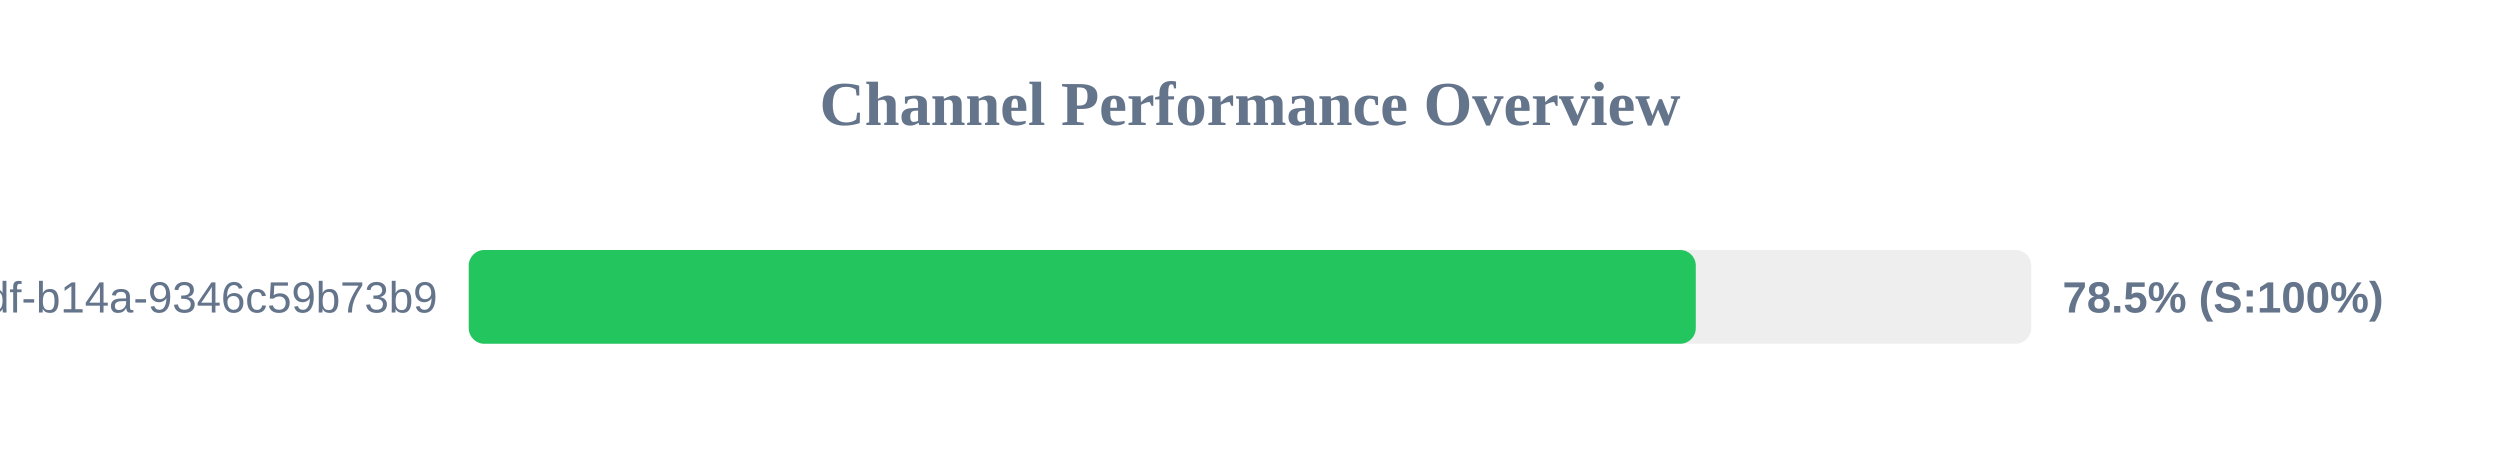
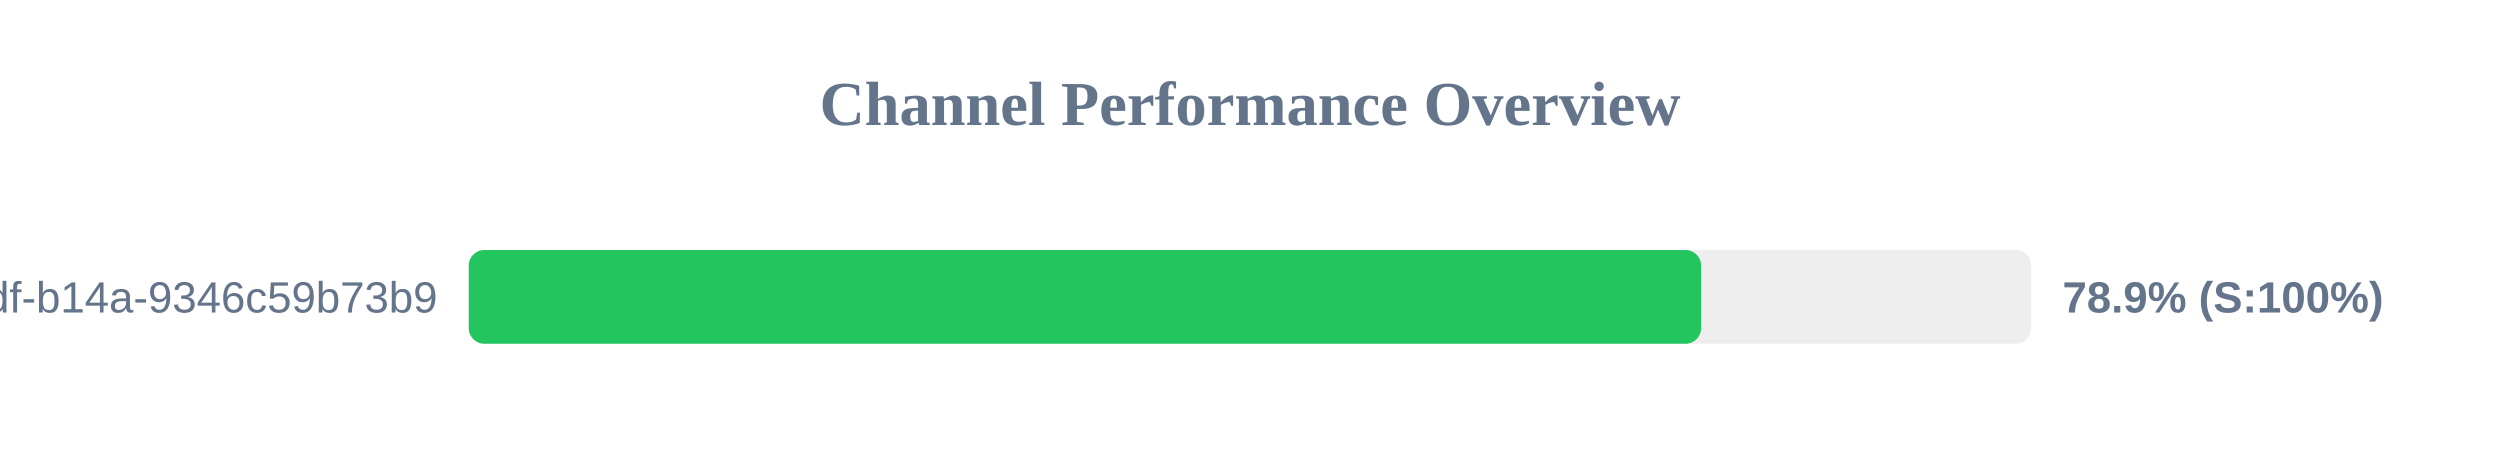
<svg xmlns="http://www.w3.org/2000/svg" width="800" height="150" version="1.1">
  <style>
        .row { font: 14px Arial; fill: #64748b; }
        .score { font: bold 14px Arial; fill: #64748b; }
    </style>
  <text x="400" y="40" text-anchor="middle" font-size="20px" font-weight="bold" fill="#64748b">Channel Performance Overview</text>
  <rect x="150" y="80" width="500" height="30" fill="#eee" rx="5" />
-   <rect x="150" y="80" width="392.65" height="30" fill="#22c55e" rx="5" />
+   <rect x="150" y="80" width="394.35" height="30" fill="#22c55e" rx="5" />
  <text x="140" y="100" text-anchor="end" class="row">?uuid=55ca7a9e-cf90-49df-b14a-9346c59b73b9</text>
-   <text x="660" y="100" text-anchor="start" class="score">78.5% (S:100%)</text>
+   <text x="660" y="100" text-anchor="start" class="score">78.9% (S:100%)</text>
</svg>
